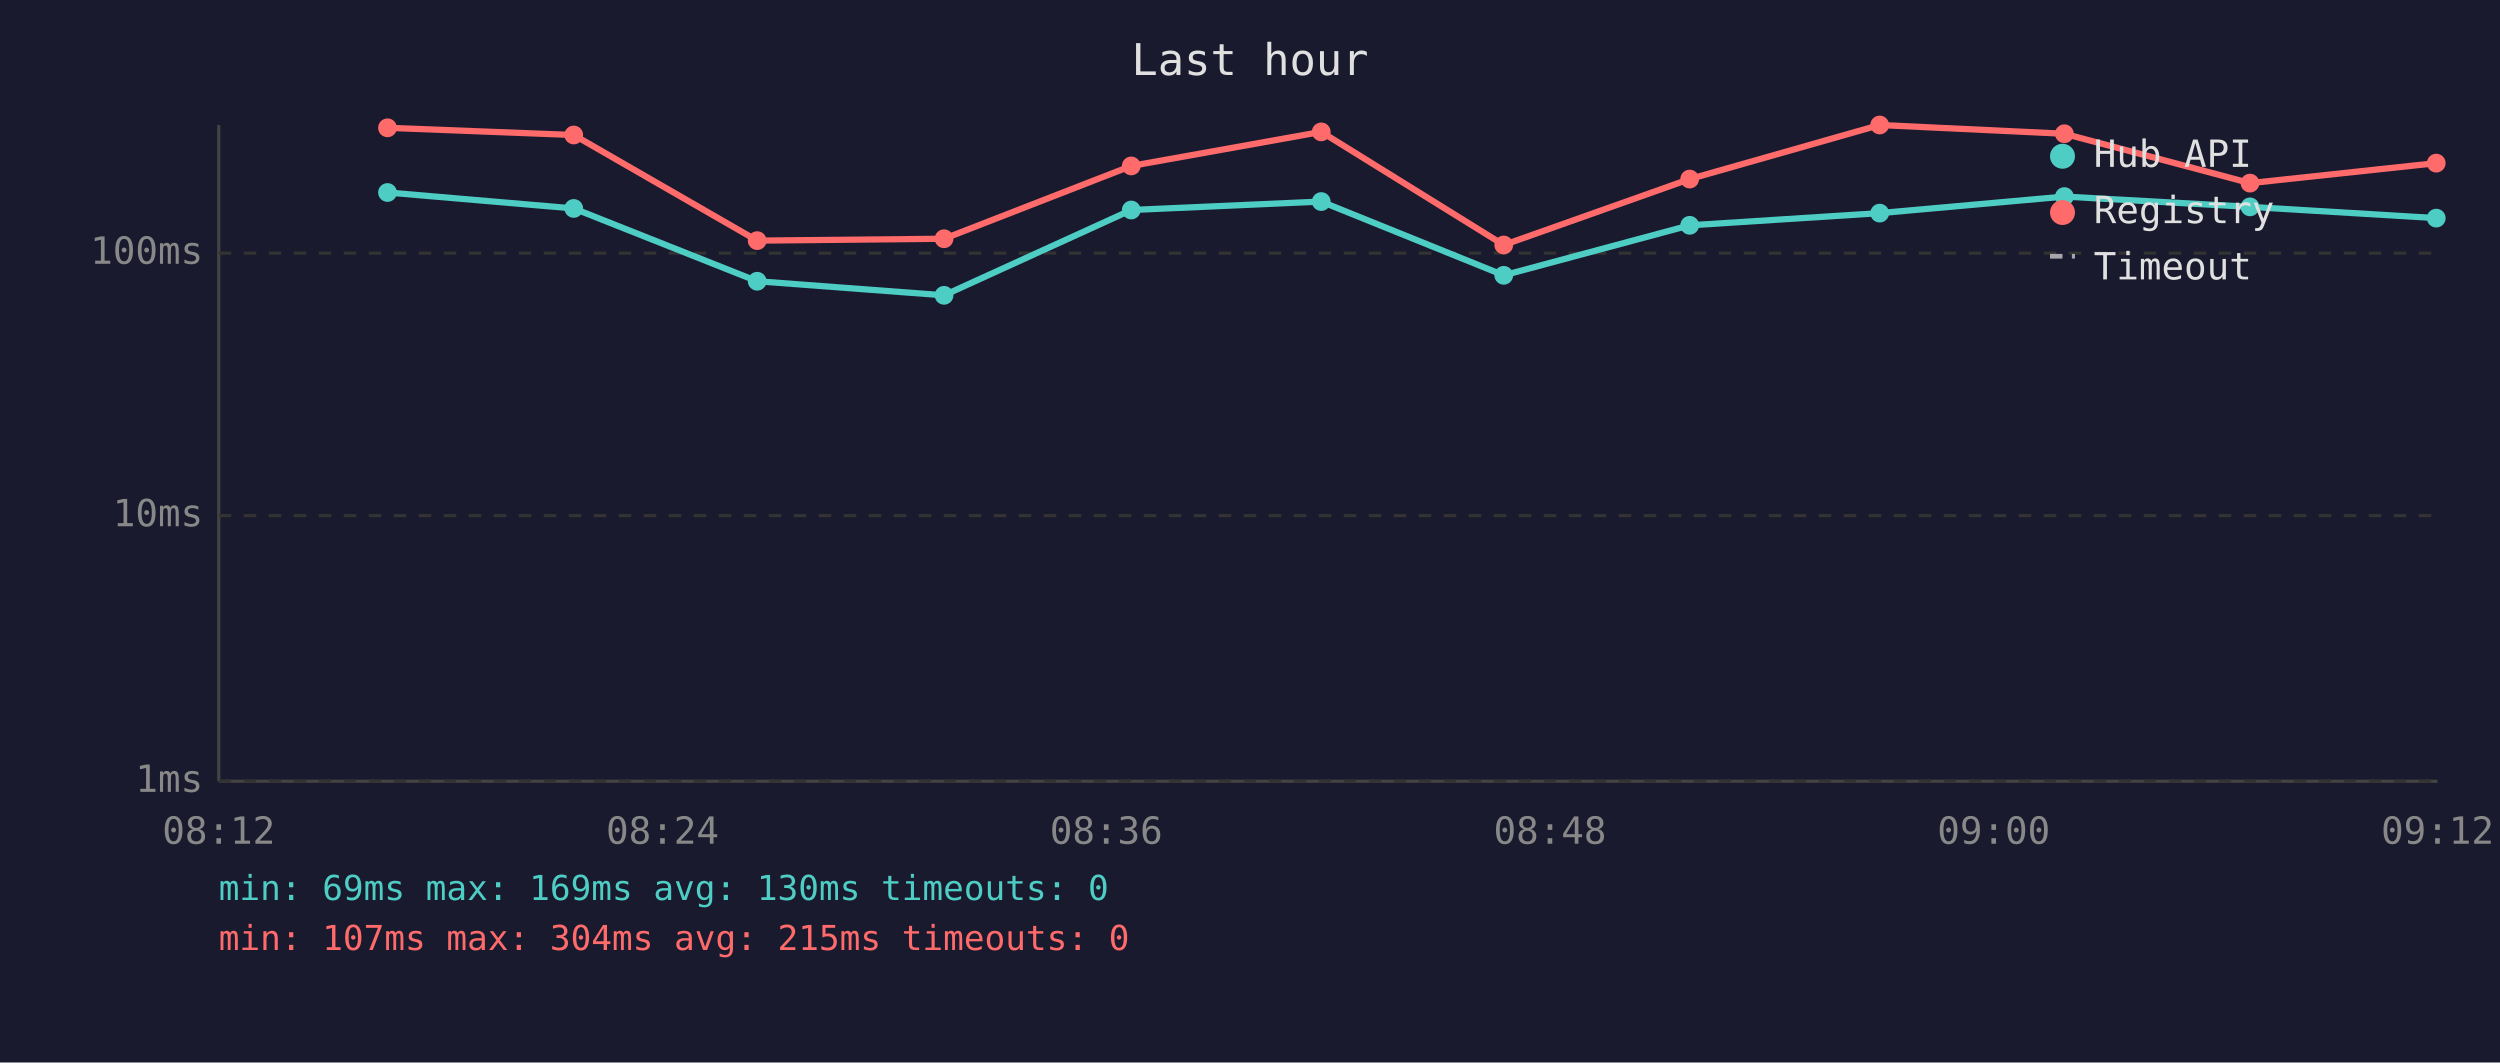
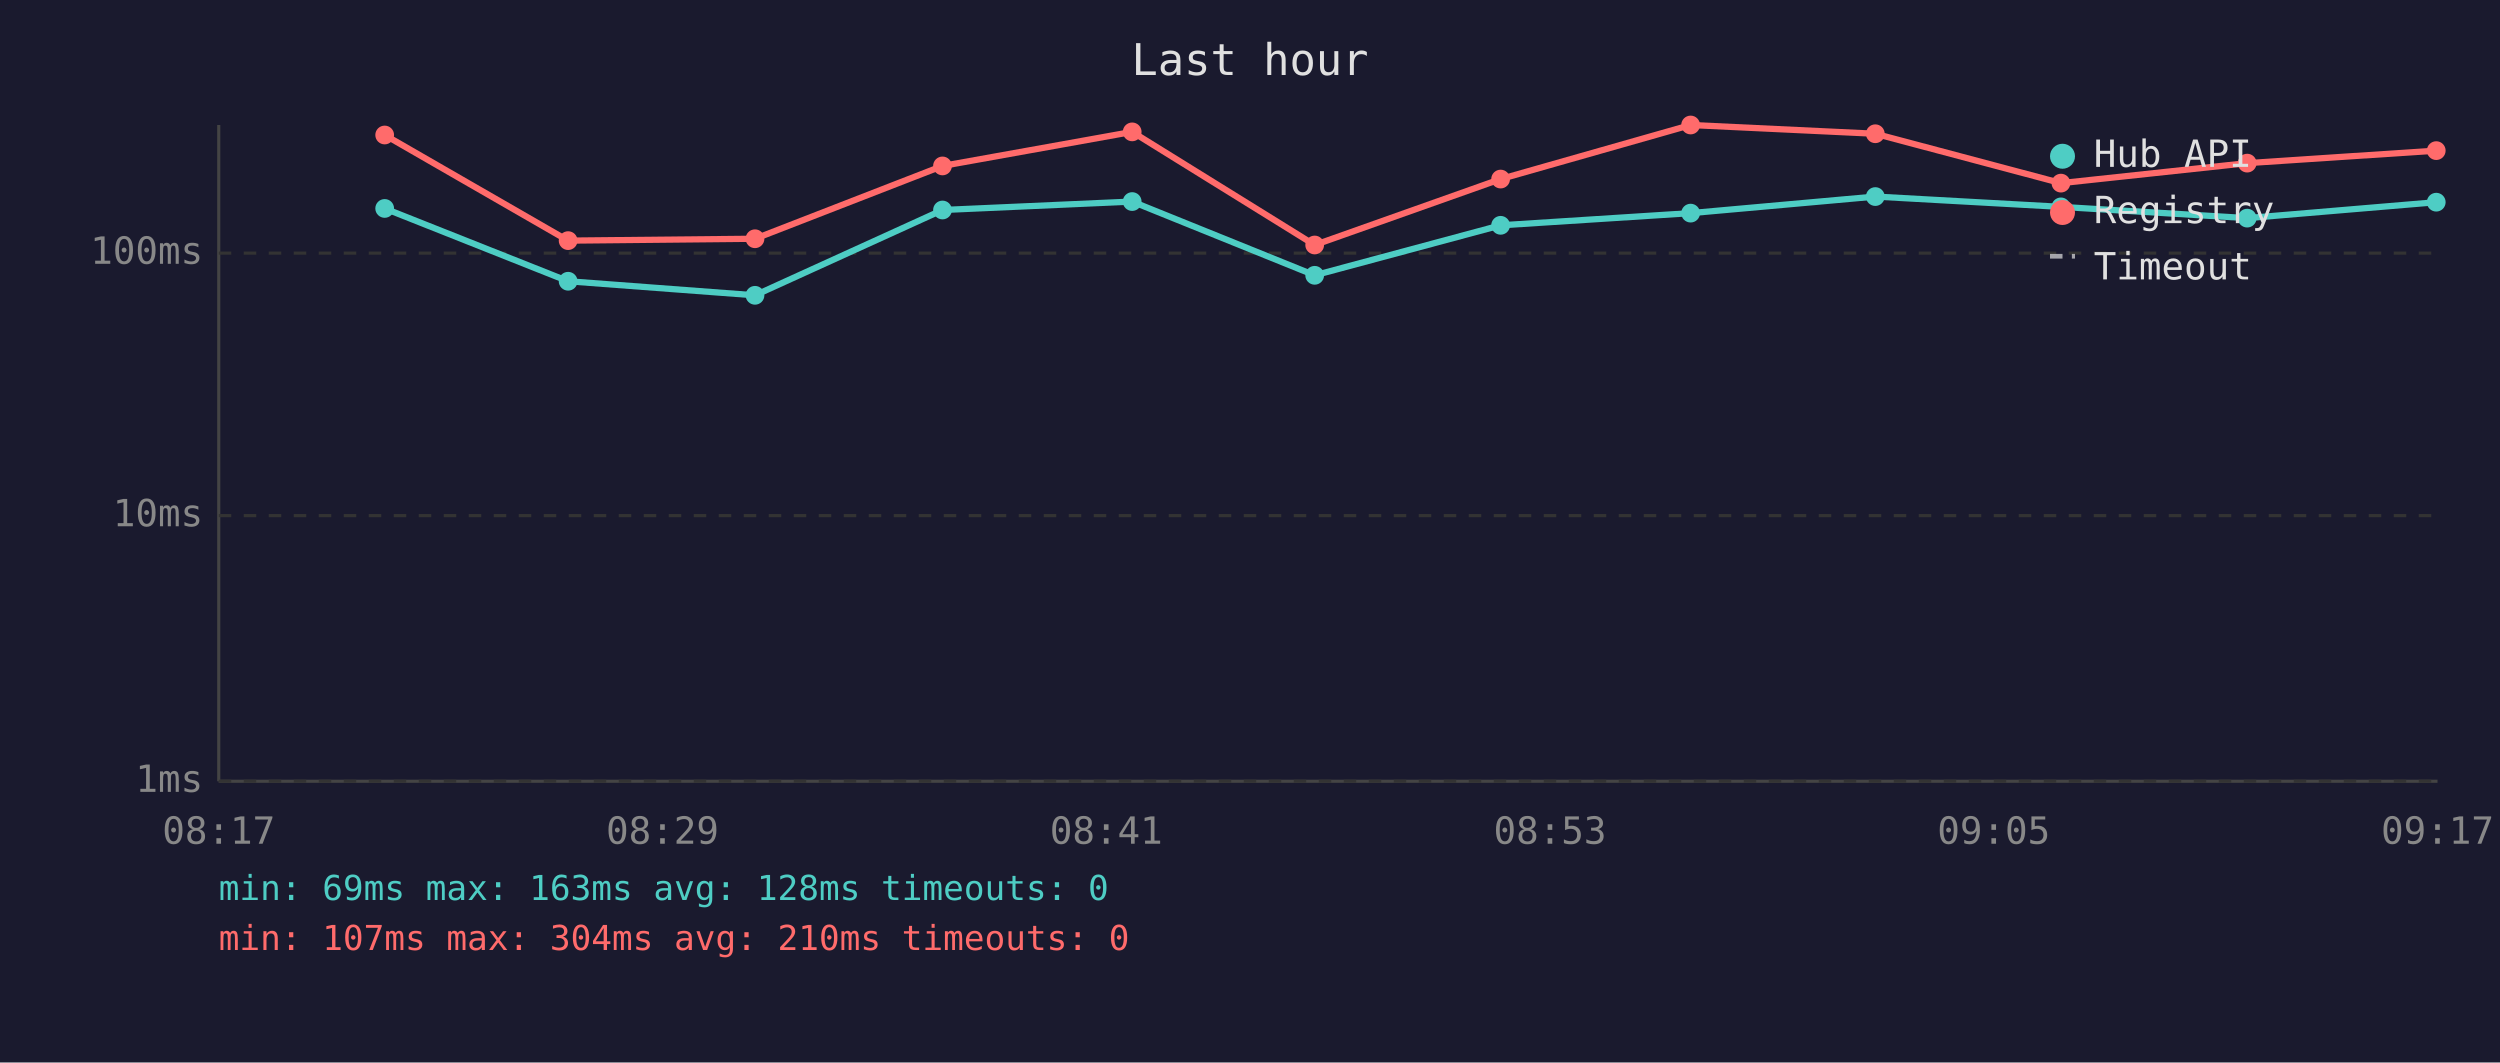
<svg xmlns="http://www.w3.org/2000/svg" viewBox="0 0 800 340" font-family="monospace" font-size="12">
  <rect width="800" height="340" fill="#1a1a2e" />
  <text x="400" y="24" fill="#e0e0e0" font-size="14" text-anchor="middle">Last hour</text>
  <line x1="70" y1="40" x2="70" y2="250" stroke="#444" stroke-width="1" />
  <line x1="70" y1="250" x2="780" y2="250" stroke="#444" stroke-width="1" />
  <line x1="70" y1="250" x2="780" y2="250" stroke="#333" stroke-width="1" stroke-dasharray="4" />
  <text x="65" y="250" fill="#888" text-anchor="end" dominant-baseline="middle">1ms</text>
  <line x1="70" y1="165" x2="780" y2="165" stroke="#333" stroke-width="1" stroke-dasharray="4" />
  <text x="65" y="165" fill="#888" text-anchor="end" dominant-baseline="middle">10ms</text>
  <line x1="70" y1="81" x2="780" y2="81" stroke="#333" stroke-width="1" stroke-dasharray="4" />
  <text x="65" y="81" fill="#888" text-anchor="end" dominant-baseline="middle">100ms</text>
-   <text x="70" y="270" fill="#888" text-anchor="middle">08:12</text>
-   <text x="212" y="270" fill="#888" text-anchor="middle">08:24</text>
-   <text x="354" y="270" fill="#888" text-anchor="middle">08:36</text>
-   <text x="496" y="270" fill="#888" text-anchor="middle">08:48</text>
-   <text x="638" y="270" fill="#888" text-anchor="middle">09:00</text>
-   <text x="780" y="270" fill="#888" text-anchor="middle">09:12</text>
-   <polyline points="124.0,61.6 183.6,66.7 242.3,90.0 302.1,94.5 362.0,67.2 422.8,64.5 481.2,88.1 540.7,72.1 601.5,68.2 660.6,62.9 720.0,66.2 779.6,69.8" fill="none" stroke="#4ecdc4" stroke-width="2" opacity="1" />
-   <circle cx="124.0" cy="61.6" r="3" fill="#4ecdc4" />
-   <circle cx="183.6" cy="66.7" r="3" fill="#4ecdc4" />
-   <circle cx="242.3" cy="90.0" r="3" fill="#4ecdc4" />
-   <circle cx="302.1" cy="94.5" r="3" fill="#4ecdc4" />
-   <circle cx="362.0" cy="67.2" r="3" fill="#4ecdc4" />
-   <circle cx="422.8" cy="64.5" r="3" fill="#4ecdc4" />
-   <circle cx="481.2" cy="88.1" r="3" fill="#4ecdc4" />
-   <circle cx="540.7" cy="72.1" r="3" fill="#4ecdc4" />
-   <circle cx="601.5" cy="68.2" r="3" fill="#4ecdc4" />
-   <circle cx="660.6" cy="62.9" r="3" fill="#4ecdc4" />
-   <circle cx="720.0" cy="66.2" r="3" fill="#4ecdc4" />
-   <circle cx="779.6" cy="69.8" r="3" fill="#4ecdc4" />
-   <polyline points="124.0,40.9 183.6,43.2 242.3,77.0 302.1,76.4 362.0,53.1 422.8,42.2 481.2,78.4 540.7,57.3 601.5,40.0 660.6,42.8 720.0,58.6 779.6,52.2" fill="none" stroke="#ff6b6b" stroke-width="2" opacity="1" />
-   <circle cx="124.0" cy="40.9" r="3" fill="#ff6b6b" />
-   <circle cx="183.6" cy="43.2" r="3" fill="#ff6b6b" />
-   <circle cx="242.3" cy="77.0" r="3" fill="#ff6b6b" />
-   <circle cx="302.1" cy="76.4" r="3" fill="#ff6b6b" />
-   <circle cx="362.0" cy="53.1" r="3" fill="#ff6b6b" />
-   <circle cx="422.8" cy="42.2" r="3" fill="#ff6b6b" />
-   <circle cx="481.2" cy="78.4" r="3" fill="#ff6b6b" />
-   <circle cx="540.7" cy="57.3" r="3" fill="#ff6b6b" />
-   <circle cx="601.5" cy="40.0" r="3" fill="#ff6b6b" />
-   <circle cx="660.6" cy="42.8" r="3" fill="#ff6b6b" />
-   <circle cx="720.0" cy="58.6" r="3" fill="#ff6b6b" />
-   <circle cx="779.6" cy="52.2" r="3" fill="#ff6b6b" />
+   <text x="70" y="270" fill="#888" text-anchor="middle">08:17</text>
+   <text x="212" y="270" fill="#888" text-anchor="middle">08:29</text>
+   <text x="354" y="270" fill="#888" text-anchor="middle">08:41</text>
+   <text x="496" y="270" fill="#888" text-anchor="middle">08:53</text>
+   <text x="638" y="270" fill="#888" text-anchor="middle">09:05</text>
+   <text x="780" y="270" fill="#888" text-anchor="middle">09:17</text>
+   <polyline points="123.1,66.7 181.8,90.0 241.6,94.5 301.6,67.2 362.3,64.5 420.7,88.1 480.2,72.1 541.0,68.2 600.1,62.9 659.5,66.2 719.1,69.8 779.6,64.7" fill="none" stroke="#4ecdc4" stroke-width="2" opacity="1" />
+   <circle cx="123.1" cy="66.7" r="3" fill="#4ecdc4" />
+   <circle cx="181.8" cy="90.0" r="3" fill="#4ecdc4" />
+   <circle cx="241.6" cy="94.5" r="3" fill="#4ecdc4" />
+   <circle cx="301.6" cy="67.2" r="3" fill="#4ecdc4" />
+   <circle cx="362.3" cy="64.5" r="3" fill="#4ecdc4" />
+   <circle cx="420.7" cy="88.1" r="3" fill="#4ecdc4" />
+   <circle cx="480.2" cy="72.1" r="3" fill="#4ecdc4" />
+   <circle cx="541.0" cy="68.2" r="3" fill="#4ecdc4" />
+   <circle cx="600.1" cy="62.9" r="3" fill="#4ecdc4" />
+   <circle cx="659.5" cy="66.2" r="3" fill="#4ecdc4" />
+   <circle cx="719.1" cy="69.8" r="3" fill="#4ecdc4" />
+   <circle cx="779.6" cy="64.7" r="3" fill="#4ecdc4" />
+   <polyline points="123.1,43.2 181.8,77.0 241.6,76.4 301.6,53.1 362.3,42.2 420.7,78.4 480.2,57.3 541.0,40.0 600.1,42.8 659.5,58.6 719.1,52.2 779.6,48.2" fill="none" stroke="#ff6b6b" stroke-width="2" opacity="1" />
+   <circle cx="123.1" cy="43.2" r="3" fill="#ff6b6b" />
+   <circle cx="181.8" cy="77.0" r="3" fill="#ff6b6b" />
+   <circle cx="241.6" cy="76.4" r="3" fill="#ff6b6b" />
+   <circle cx="301.6" cy="53.1" r="3" fill="#ff6b6b" />
+   <circle cx="362.3" cy="42.2" r="3" fill="#ff6b6b" />
+   <circle cx="420.7" cy="78.4" r="3" fill="#ff6b6b" />
+   <circle cx="480.2" cy="57.3" r="3" fill="#ff6b6b" />
+   <circle cx="541.0" cy="40.0" r="3" fill="#ff6b6b" />
+   <circle cx="600.1" cy="42.8" r="3" fill="#ff6b6b" />
+   <circle cx="659.5" cy="58.6" r="3" fill="#ff6b6b" />
+   <circle cx="719.1" cy="52.2" r="3" fill="#ff6b6b" />
+   <circle cx="779.6" cy="48.2" r="3" fill="#ff6b6b" />
  <circle cx="660" cy="50" r="4" fill="#4ecdc4" />
  <text x="670" y="50" fill="#e0e0e0" dominant-baseline="middle">Hub API</text>
  <circle cx="660" cy="68" r="4" fill="#ff6b6b" />
  <text x="670" y="68" fill="#e0e0e0" dominant-baseline="middle">Registry</text>
  <line x1="656" y1="82" x2="664" y2="82" stroke="#e0e0e0" stroke-width="1.5" stroke-dasharray="4,3" opacity="0.7" />
  <text x="670" y="86" fill="#e0e0e0" dominant-baseline="middle">Timeout</text>
-   <text x="70" y="288" fill="#4ecdc4" font-size="11">min: 69ms  max: 169ms  avg: 130ms  timeouts: 0</text>
-   <text x="70" y="304" fill="#ff6b6b" font-size="11">min: 107ms  max: 304ms  avg: 215ms  timeouts: 0</text>
+   <text x="70" y="288" fill="#4ecdc4" font-size="11">min: 69ms  max: 163ms  avg: 128ms  timeouts: 0</text>
+   <text x="70" y="304" fill="#ff6b6b" font-size="11">min: 107ms  max: 304ms  avg: 210ms  timeouts: 0</text>
</svg>
